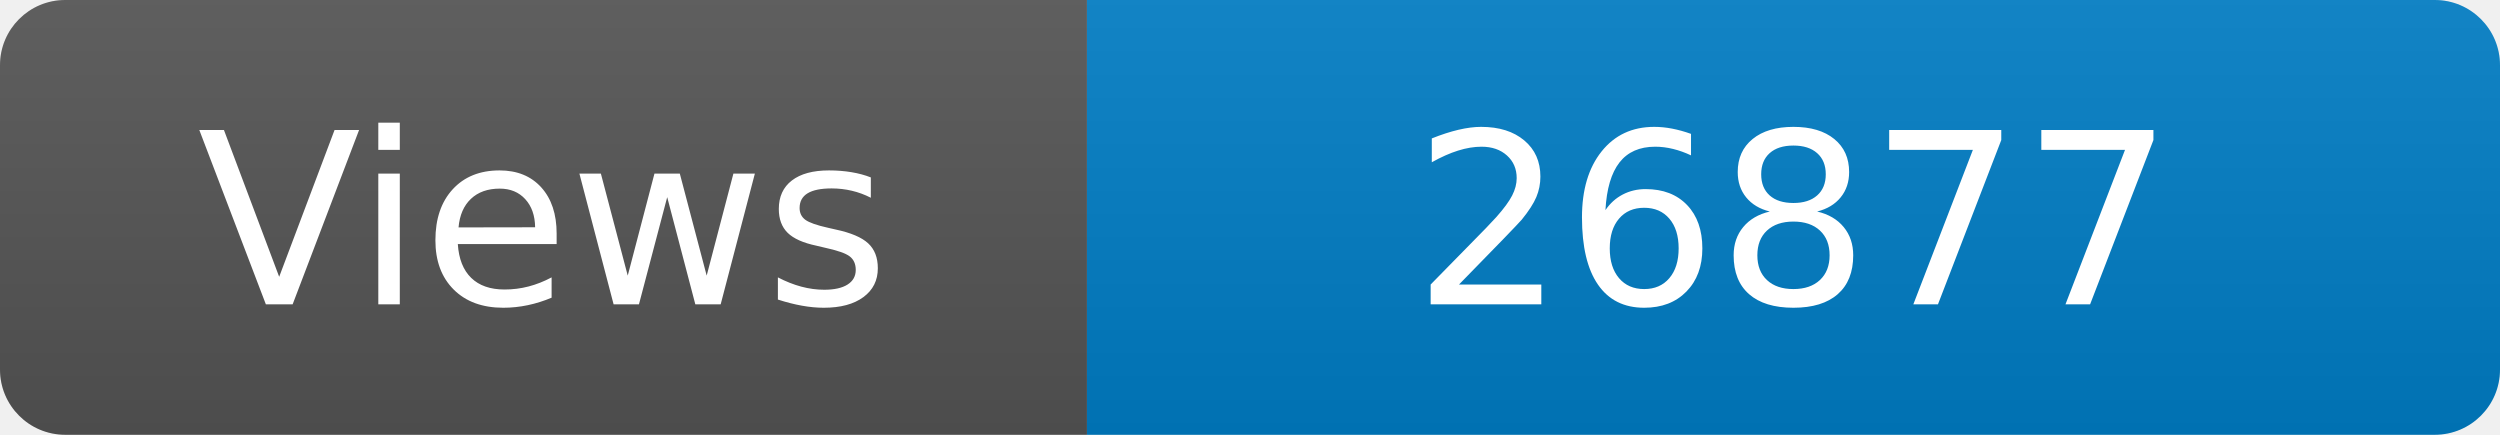
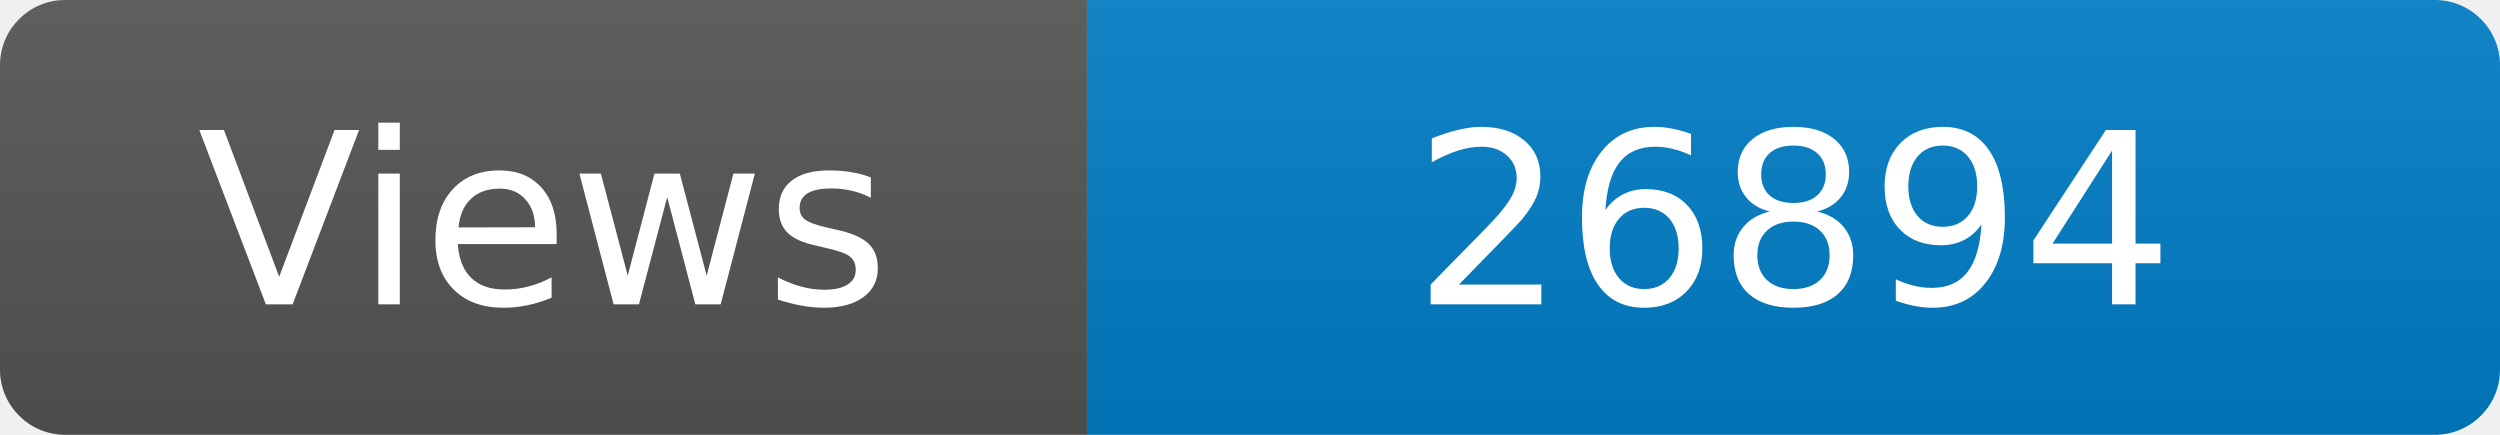
<svg xmlns="http://www.w3.org/2000/svg" width="115" height="20" role="img" aria-label="Maintained?: yes">
  <linearGradient id="s" x2="0" y2="100%">
    <stop offset="0" stop-color="#bbb" stop-opacity=".1" />
    <stop offset="1" stop-opacity=".1" />
  </linearGradient>
  <clipPath id="r">
    <rect width="115" height="20" rx="3" fill="#fff" />
  </clipPath>
  <g clip-path="url(#r)">
    <rect width="50" height="20" fill="#555" />
    <rect x="50" width="160" height="20" fill="#007ec6" />
    <rect width="115" height="20" fill="url(#s)" />
  </g>
  <g fill="#fff" text-anchor="middle" font-family="Verdana,Geneva,DejaVu Sans,sans-serif" font-size="110">
    <text x="250" y="140" transform="scale(.1)" fill="#fff">Views</text>
-     <text x="825" y="140" transform="scale(.1)" fill="#fff">26877</text>
+     <text x="825" y="140" transform="scale(.1)" fill="#fff">26894</text>
  </g>
</svg>
